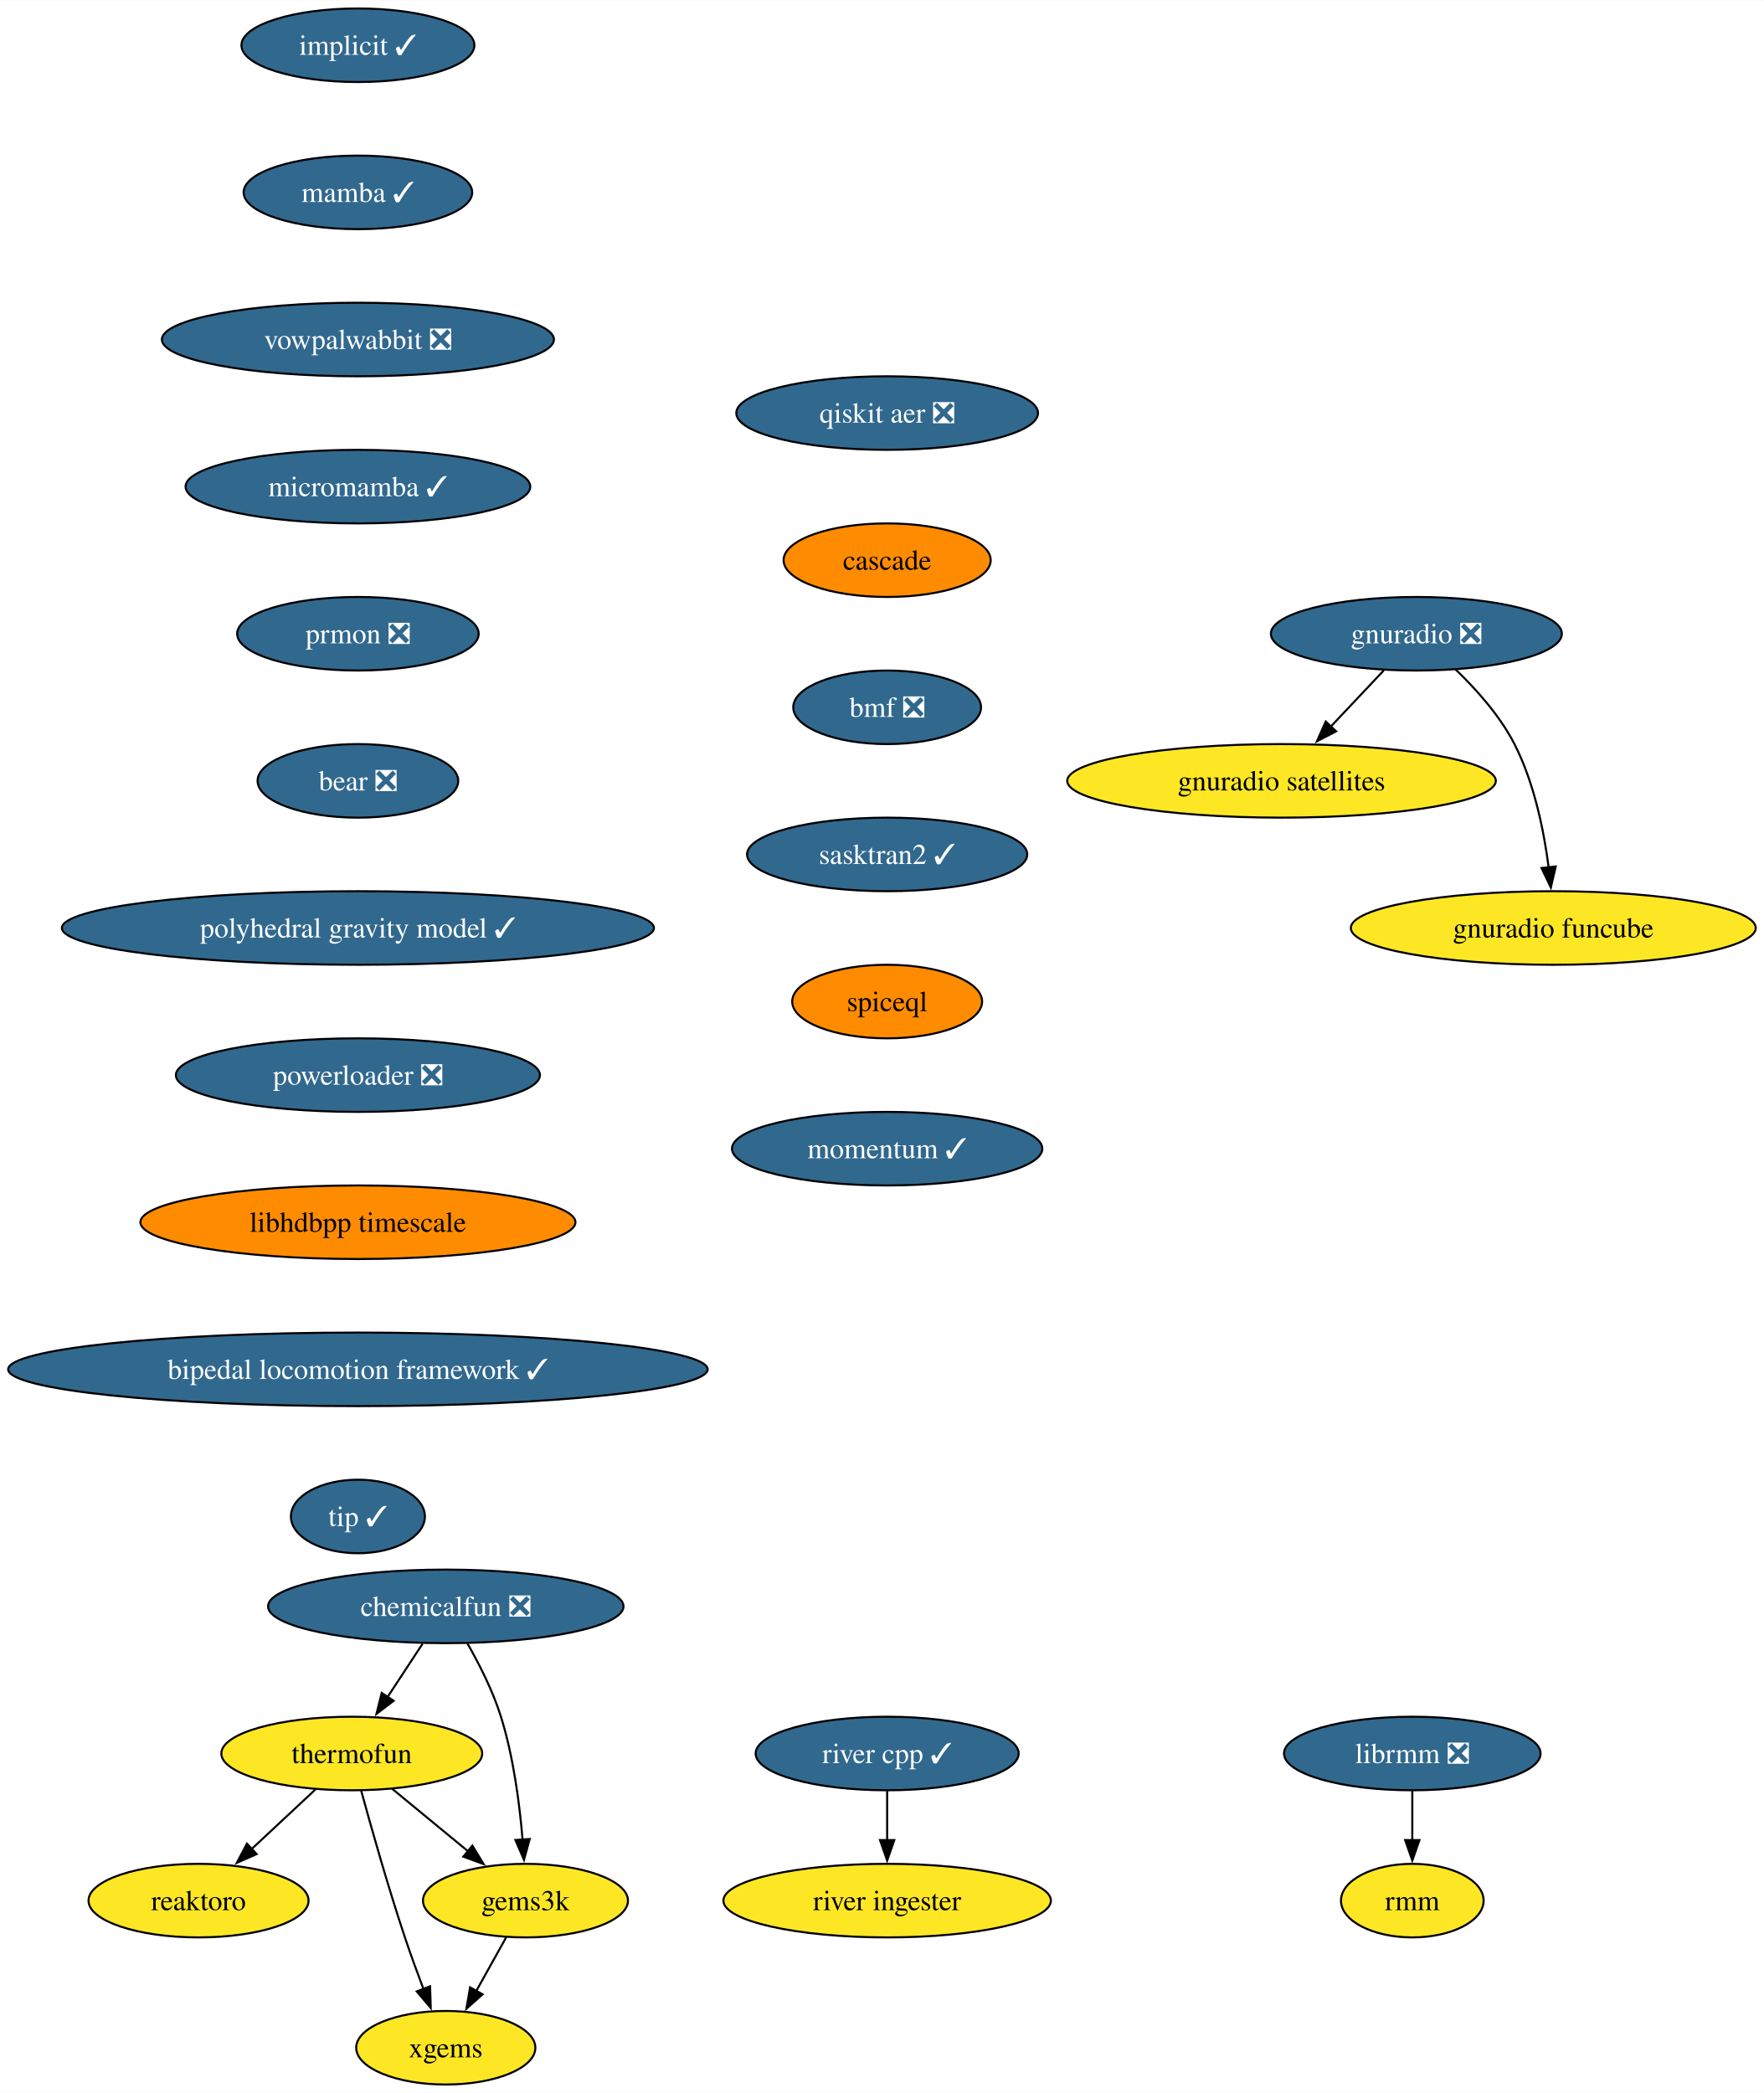
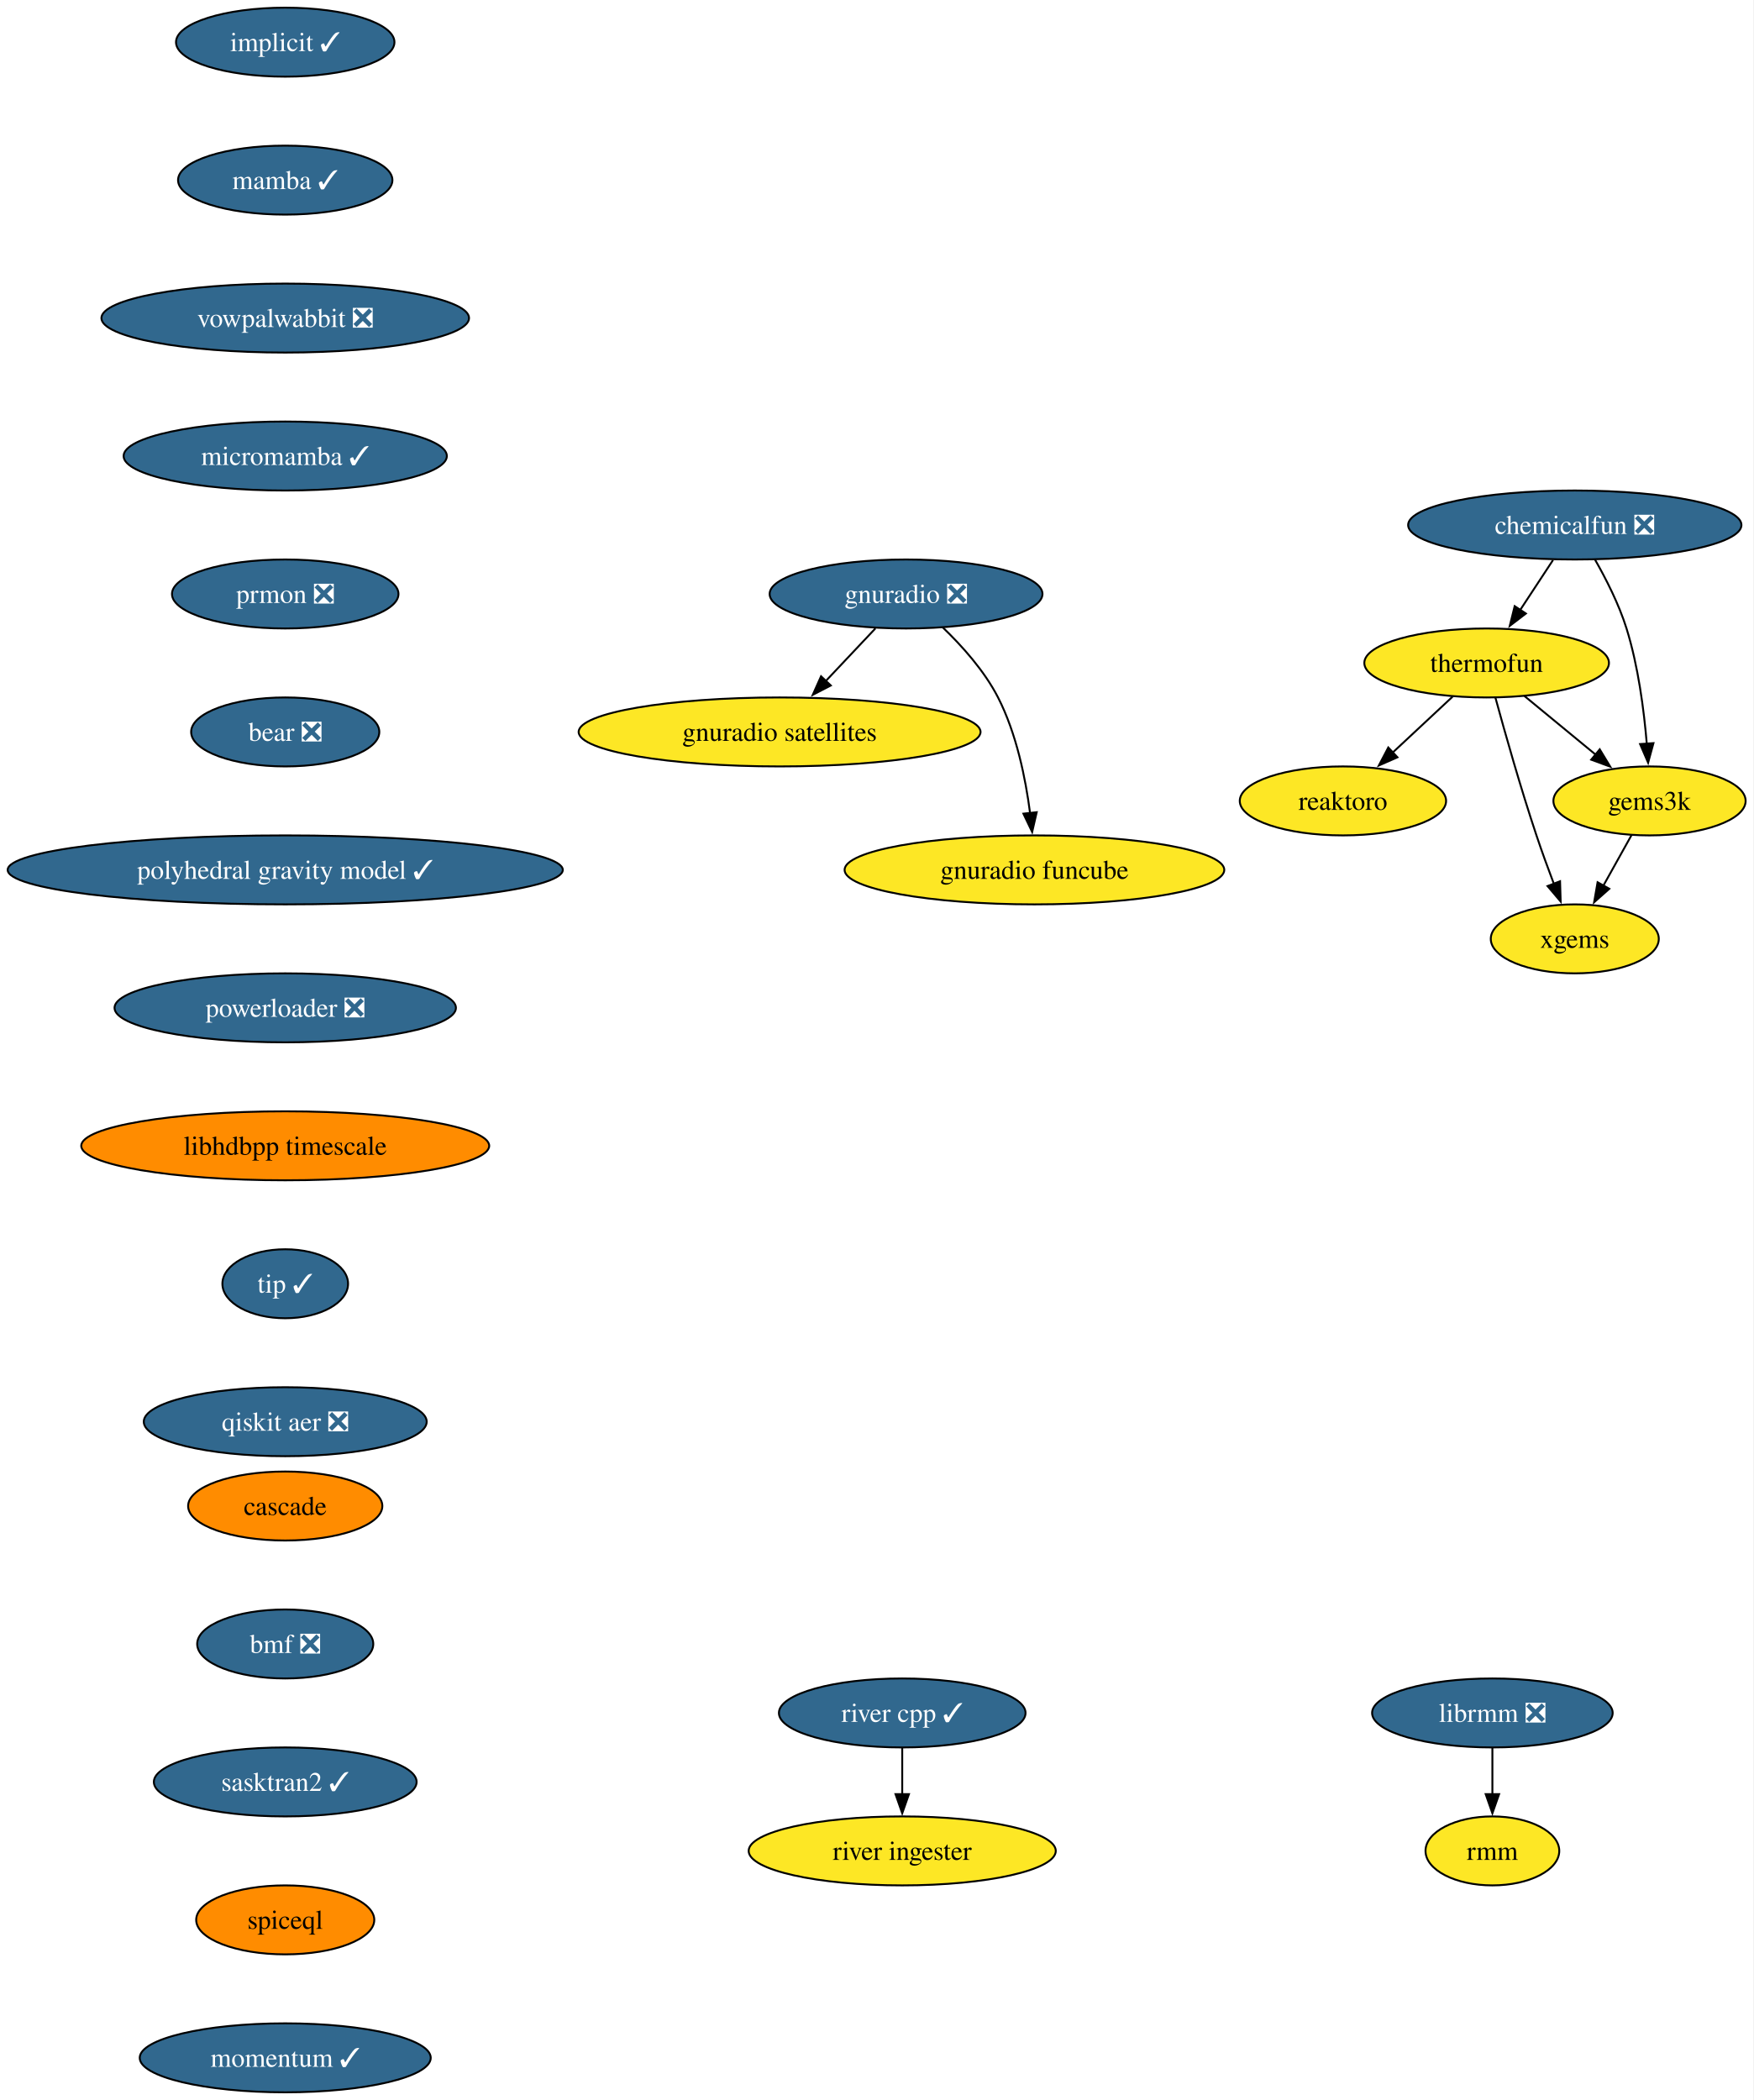
- <svg xmlns="http://www.w3.org/2000/svg" xmlns:xlink="http://www.w3.org/1999/xlink" width="863pt" height="1024pt" viewBox="0.00 0.00 863.25 1024.00">
-   <g id="graph0" class="graph" transform="scale(1 1) rotate(0) translate(4 1020)">
-     <polygon fill="white" stroke="none" points="-4,4 -4,-1020 859.25,-1020 859.25,4 -4,4" />
+ <svg xmlns="http://www.w3.org/2000/svg" xmlns:xlink="http://www.w3.org/1999/xlink" width="915pt" height="1096pt" viewBox="0.00 0.00 915.01 1096.00">
+   <g id="graph0" class="graph" transform="scale(1 1) rotate(0) translate(4 1092)">
+     <polygon fill="white" stroke="none" points="-4,4 -4,-1092 911.01,-1092 911.01,4 -4,4" />
    <g id="node1" class="node">
      <g id="a_node1">
        <a xlink:href="https://github.com/conda-forge/implicit-feedstock/pull/102" xlink:title="implicit ✓">
-           <ellipse fill="#31688e" stroke="black" cx="171.16" cy="-998" rx="57" ry="18" />
-           <text text-anchor="middle" x="171.16" y="-993.33" font-family="Times,serif" font-size="14.00" fill="white">implicit ✓</text>
+           <ellipse fill="#31688e" stroke="black" cx="144.86" cy="-1070" rx="57" ry="18" />
+           <text text-anchor="middle" x="144.86" y="-1065.33" font-family="Times,serif" font-size="14.00" fill="white">implicit ✓</text>
        </a>
      </g>
    </g>
    <g id="node2" class="node">
      <g id="a_node2">
        <a xlink:href="https://github.com/conda-forge/mamba-feedstock/pull/228" xlink:title="mamba ✓">
-           <ellipse fill="#31688e" stroke="black" cx="171.16" cy="-926" rx="55.94" ry="18" />
-           <text text-anchor="middle" x="171.16" y="-921.33" font-family="Times,serif" font-size="14.00" fill="white">mamba ✓</text>
+           <ellipse fill="#31688e" stroke="black" cx="144.86" cy="-998" rx="55.94" ry="18" />
+           <text text-anchor="middle" x="144.86" y="-993.33" font-family="Times,serif" font-size="14.00" fill="white">mamba ✓</text>
        </a>
      </g>
    </g>
    <g id="node4" class="node">
      <g id="a_node4">
        <a xlink:href="https://github.com/conda-forge/vowpalwabbit-feedstock/pull/79" xlink:title="vowpalwabbit ❎">
-           <ellipse fill="#31688e" stroke="black" cx="171.16" cy="-854" rx="95.93" ry="18" />
-           <text text-anchor="middle" x="171.16" y="-849.33" font-family="Times,serif" font-size="14.00" fill="white">vowpalwabbit ❎</text>
+           <ellipse fill="#31688e" stroke="black" cx="144.86" cy="-926" rx="95.93" ry="18" />
+           <text text-anchor="middle" x="144.86" y="-921.33" font-family="Times,serif" font-size="14.00" fill="white">vowpalwabbit ❎</text>
        </a>
      </g>
    </g>
    <g id="node3" class="node">
      <g id="a_node3">
        <a xlink:href="https://github.com/conda-forge/reaktoro-feedstock" xlink:title="reaktoro">
-           <ellipse fill="#fde725" stroke="black" cx="93.16" cy="-90" rx="53.84" ry="18" />
-           <text text-anchor="middle" x="93.16" y="-85.33" font-family="Times,serif" font-size="14.00">reaktoro</text>
+           <ellipse fill="#fde725" stroke="black" cx="696.86" cy="-674" rx="53.84" ry="18" />
+           <text text-anchor="middle" x="696.86" y="-669.33" font-family="Times,serif" font-size="14.00">reaktoro</text>
        </a>
      </g>
    </g>
    <g id="node8" class="node">
      <g id="a_node8">
        <a xlink:href="https://github.com/conda-forge/micromamba-feedstock/pull/181" xlink:title="micromamba ✓">
-           <ellipse fill="#31688e" stroke="black" cx="171.16" cy="-782" rx="84.35" ry="18" />
-           <text text-anchor="middle" x="171.16" y="-777.33" font-family="Times,serif" font-size="14.00" fill="white">micromamba ✓</text>
+           <ellipse fill="#31688e" stroke="black" cx="144.86" cy="-854" rx="84.35" ry="18" />
+           <text text-anchor="middle" x="144.86" y="-849.33" font-family="Times,serif" font-size="14.00" fill="white">micromamba ✓</text>
        </a>
      </g>
    </g>
    <g id="node5" class="node">
      <g id="a_node5">
        <a xlink:href="https://github.com/conda-forge/thermofun-feedstock" xlink:title="thermofun">
-           <ellipse fill="#fde725" stroke="black" cx="168.16" cy="-162" rx="63.84" ry="18" />
-           <text text-anchor="middle" x="168.16" y="-157.32" font-family="Times,serif" font-size="14.00">thermofun</text>
+           <ellipse fill="#fde725" stroke="black" cx="771.86" cy="-746" rx="63.84" ry="18" />
+           <text text-anchor="middle" x="771.86" y="-741.33" font-family="Times,serif" font-size="14.00">thermofun</text>
        </a>
      </g>
    </g>
    <g id="edge3" class="edge">
-       <path fill="none" stroke="black" d="M150.39,-144.41C141.05,-135.69 129.42,-124.85 119.1,-115.21" />
-       <polygon fill="black" stroke="black" points="121.61,-112.77 111.91,-108.5 116.84,-117.88 121.61,-112.77" />
+       <path fill="none" stroke="black" d="M754.08,-728.41C744.74,-719.69 733.12,-708.85 722.79,-699.21" />
+       <polygon fill="black" stroke="black" points="725.31,-696.77 715.61,-692.5 720.53,-701.88 725.31,-696.77" />
    </g>
    <g id="node6" class="node">
      <g id="a_node6">
        <a xlink:href="https://github.com/conda-forge/gems3k-feedstock" xlink:title="gems3k">
-           <ellipse fill="#fde725" stroke="black" cx="253.16" cy="-90" rx="50.16" ry="18" />
-           <text text-anchor="middle" x="253.16" y="-85.33" font-family="Times,serif" font-size="14.00">gems3k</text>
+           <ellipse fill="#fde725" stroke="black" cx="856.86" cy="-674" rx="50.16" ry="18" />
+           <text text-anchor="middle" x="856.86" y="-669.33" font-family="Times,serif" font-size="14.00">gems3k</text>
        </a>
      </g>
    </g>
    <g id="edge4" class="edge">
-       <path fill="none" stroke="black" d="M187.88,-144.76C198.9,-135.69 212.82,-124.22 224.97,-114.21" />
-       <polygon fill="black" stroke="black" points="227.18,-116.93 232.68,-107.87 222.73,-111.52 227.18,-116.93" />
+       <path fill="none" stroke="black" d="M791.57,-728.76C802.59,-719.69 816.52,-708.22 828.67,-698.21" />
+       <polygon fill="black" stroke="black" points="830.88,-700.93 836.37,-691.87 826.43,-695.52 830.88,-700.93" />
    </g>
    <g id="node7" class="node">
      <g id="a_node7">
        <a xlink:href="https://github.com/conda-forge/xgems-feedstock" xlink:title="xgems">
-           <ellipse fill="#fde725" stroke="black" cx="214.16" cy="-18" rx="43.84" ry="18" />
-           <text text-anchor="middle" x="214.16" y="-13.32" font-family="Times,serif" font-size="14.00">xgems</text>
+           <ellipse fill="#fde725" stroke="black" cx="817.86" cy="-602" rx="43.84" ry="18" />
+           <text text-anchor="middle" x="817.86" y="-597.33" font-family="Times,serif" font-size="14.00">xgems</text>
        </a>
      </g>
    </g>
    <g id="edge5" class="edge">
-       <path fill="none" stroke="black" d="M172.76,-143.82C177.68,-125.8 185.9,-96.73 194.16,-72 196.95,-63.66 200.23,-54.69 203.31,-46.54" />
-       <polygon fill="black" stroke="black" points="206.47,-48.07 206.8,-37.48 199.94,-45.56 206.47,-48.07" />
+       <path fill="none" stroke="black" d="M776.46,-727.82C781.37,-709.8 789.59,-680.73 797.86,-656 800.64,-647.66 803.92,-638.69 807.01,-630.54" />
+       <polygon fill="black" stroke="black" points="810.17,-632.07 810.49,-621.48 803.64,-629.56 810.17,-632.07" />
    </g>
    <g id="edge6" class="edge">
-       <path fill="none" stroke="black" d="M243.72,-72.05C239.31,-64.14 233.96,-54.54 229.03,-45.69" />
-       <polygon fill="black" stroke="black" points="232.18,-44.14 224.25,-37.11 226.06,-47.55 232.18,-44.14" />
+       <path fill="none" stroke="black" d="M847.42,-656.05C843.01,-648.14 837.66,-638.54 832.73,-629.69" />
+       <polygon fill="black" stroke="black" points="835.87,-628.14 827.95,-621.11 829.76,-631.55 835.87,-628.14" />
    </g>
    <g id="node12" class="node">
      <g id="a_node12">
        <a xlink:href="https://github.com/conda-forge/prmon-feedstock/pull/17" xlink:title="prmon ❎">
-           <ellipse fill="#31688e" stroke="black" cx="171.16" cy="-710" rx="59.1" ry="18" />
-           <text text-anchor="middle" x="171.16" y="-705.33" font-family="Times,serif" font-size="14.00" fill="white">prmon ❎</text>
+           <ellipse fill="#31688e" stroke="black" cx="144.86" cy="-782" rx="59.1" ry="18" />
+           <text text-anchor="middle" x="144.86" y="-777.33" font-family="Times,serif" font-size="14.00" fill="white">prmon ❎</text>
        </a>
      </g>
    </g>
    <g id="node9" class="node">
      <g id="a_node9">
        <a xlink:href="https://github.com/conda-forge/gnuradio-feedstock/pull/275" xlink:title="gnuradio ❎">
-           <ellipse fill="#31688e" stroke="black" cx="689.16" cy="-710" rx="71.2" ry="18" />
-           <text text-anchor="middle" x="689.16" y="-705.33" font-family="Times,serif" font-size="14.00" fill="white">gnuradio ❎</text>
+           <ellipse fill="#31688e" stroke="black" cx="468.86" cy="-782" rx="71.2" ry="18" />
+           <text text-anchor="middle" x="468.86" y="-777.33" font-family="Times,serif" font-size="14.00" fill="white">gnuradio ❎</text>
        </a>
      </g>
    </g>
    <g id="node10" class="node">
      <g id="a_node10">
        <a xlink:href="https://github.com/conda-forge/gnuradio-satellites-feedstock" xlink:title="gnuradio satellites">
-           <ellipse fill="#fde725" stroke="black" cx="623.16" cy="-638" rx="104.87" ry="18" />
-           <text text-anchor="middle" x="623.16" y="-633.33" font-family="Times,serif" font-size="14.00">gnuradio satellites</text>
+           <ellipse fill="#fde725" stroke="black" cx="402.86" cy="-710" rx="104.87" ry="18" />
+           <text text-anchor="middle" x="402.86" y="-705.33" font-family="Times,serif" font-size="14.00">gnuradio satellites</text>
        </a>
      </g>
    </g>
    <g id="edge8" class="edge">
-       <path fill="none" stroke="black" d="M673.19,-692.05C665.36,-683.75 655.77,-673.58 647.09,-664.38" />
-       <polygon fill="black" stroke="black" points="649.9,-662.25 640.49,-657.38 644.8,-667.05 649.9,-662.25" />
+       <path fill="none" stroke="black" d="M452.88,-764.05C445.05,-755.75 435.46,-745.58 426.78,-736.38" />
+       <polygon fill="black" stroke="black" points="429.59,-734.25 420.18,-729.38 424.5,-739.05 429.59,-734.25" />
    </g>
    <g id="node11" class="node">
      <g id="a_node11">
        <a xlink:href="https://github.com/conda-forge/gnuradio-funcube-feedstock" xlink:title="gnuradio funcube">
-           <ellipse fill="#fde725" stroke="black" cx="756.16" cy="-566" rx="99.08" ry="18" />
-           <text text-anchor="middle" x="756.16" y="-561.33" font-family="Times,serif" font-size="14.00">gnuradio funcube</text>
+           <ellipse fill="#fde725" stroke="black" cx="535.86" cy="-638" rx="99.08" ry="18" />
+           <text text-anchor="middle" x="535.86" y="-633.33" font-family="Times,serif" font-size="14.00">gnuradio funcube</text>
        </a>
      </g>
    </g>
    <g id="edge9" class="edge">
-       <path fill="none" stroke="black" d="M708.21,-692.65C718.3,-682.98 730.03,-669.92 737.16,-656 746.8,-637.17 751.56,-613.69 753.9,-595.58" />
-       <polygon fill="black" stroke="black" points="757.36,-596.11 754.97,-585.79 750.4,-595.35 757.36,-596.11" />
+       <path fill="none" stroke="black" d="M487.91,-764.65C497.99,-754.98 509.73,-741.92 516.86,-728 526.5,-709.17 531.25,-685.69 533.59,-667.58" />
+       <polygon fill="black" stroke="black" points="537.05,-668.11 534.67,-657.79 530.1,-667.35 537.05,-668.11" />
    </g>
    <g id="node13" class="node">
      <g id="a_node13">
        <a xlink:href="https://github.com/conda-forge/bear-feedstock/pull/49" xlink:title="bear ❎">
-           <ellipse fill="#31688e" stroke="black" cx="171.16" cy="-638" rx="49.1" ry="18" />
-           <text text-anchor="middle" x="171.16" y="-633.33" font-family="Times,serif" font-size="14.00" fill="white">bear ❎</text>
+           <ellipse fill="#31688e" stroke="black" cx="144.86" cy="-710" rx="49.1" ry="18" />
+           <text text-anchor="middle" x="144.86" y="-705.33" font-family="Times,serif" font-size="14.00" fill="white">bear ❎</text>
        </a>
      </g>
    </g>
    <g id="node16" class="node">
      <g id="a_node16">
        <a xlink:href="https://github.com/conda-forge/polyhedral-gravity-model-feedstock/pull/19" xlink:title="polyhedral gravity model ✓">
-           <ellipse fill="#31688e" stroke="black" cx="171.16" cy="-566" rx="144.86" ry="18" />
-           <text text-anchor="middle" x="171.16" y="-561.33" font-family="Times,serif" font-size="14.00" fill="white">polyhedral gravity model ✓</text>
+           <ellipse fill="#31688e" stroke="black" cx="144.86" cy="-638" rx="144.86" ry="18" />
+           <text text-anchor="middle" x="144.86" y="-633.33" font-family="Times,serif" font-size="14.00" fill="white">polyhedral gravity model ✓</text>
        </a>
      </g>
    </g>
    <g id="node14" class="node">
      <g id="a_node14">
        <a xlink:href="https://github.com/conda-forge/librmm-feedstock/pull/67" xlink:title="librmm ❎">
-           <ellipse fill="#31688e" stroke="black" cx="687.16" cy="-162" rx="62.78" ry="18" />
-           <text text-anchor="middle" x="687.16" y="-157.32" font-family="Times,serif" font-size="14.00" fill="white">librmm ❎</text>
+           <ellipse fill="#31688e" stroke="black" cx="774.86" cy="-198" rx="62.78" ry="18" />
+           <text text-anchor="middle" x="774.86" y="-193.32" font-family="Times,serif" font-size="14.00" fill="white">librmm ❎</text>
        </a>
      </g>
    </g>
    <g id="node15" class="node">
      <g id="a_node15">
        <a xlink:href="https://github.com/conda-forge/rmm-feedstock" xlink:title="rmm">
-           <ellipse fill="#fde725" stroke="black" cx="687.16" cy="-90" rx="34.9" ry="18" />
-           <text text-anchor="middle" x="687.16" y="-85.33" font-family="Times,serif" font-size="14.00">rmm</text>
+           <ellipse fill="#fde725" stroke="black" cx="774.86" cy="-126" rx="34.9" ry="18" />
+           <text text-anchor="middle" x="774.86" y="-121.33" font-family="Times,serif" font-size="14.00">rmm</text>
        </a>
      </g>
    </g>
    <g id="edge12" class="edge">
-       <path fill="none" stroke="black" d="M687.16,-143.7C687.16,-136.41 687.16,-127.73 687.16,-119.54" />
-       <polygon fill="black" stroke="black" points="690.66,-119.62 687.16,-109.62 683.66,-119.62 690.66,-119.62" />
+       <path fill="none" stroke="black" d="M774.86,-179.7C774.86,-172.41 774.86,-163.73 774.86,-155.54" />
+       <polygon fill="black" stroke="black" points="778.36,-155.62 774.86,-145.62 771.36,-155.62 778.36,-155.62" />
    </g>
    <g id="node20" class="node">
      <g id="a_node20">
        <a xlink:href="https://github.com/conda-forge/powerloader-feedstock/pull/29" xlink:title="powerloader ❎">
-           <ellipse fill="#31688e" stroke="black" cx="171.16" cy="-494" rx="89.09" ry="18" />
-           <text text-anchor="middle" x="171.16" y="-489.32" font-family="Times,serif" font-size="14.00" fill="white">powerloader ❎</text>
+           <ellipse fill="#31688e" stroke="black" cx="144.86" cy="-566" rx="89.09" ry="18" />
+           <text text-anchor="middle" x="144.86" y="-561.33" font-family="Times,serif" font-size="14.00" fill="white">powerloader ❎</text>
        </a>
      </g>
    </g>
    <g id="node17" class="node">
      <g id="a_node17">
        <a xlink:href="https://github.com/conda-forge/chemicalfun-feedstock/pull/18" xlink:title="chemicalfun ❎">
-           <ellipse fill="#31688e" stroke="black" cx="214.16" cy="-234" rx="86.98" ry="18" />
-           <text text-anchor="middle" x="214.16" y="-229.32" font-family="Times,serif" font-size="14.00" fill="white">chemicalfun ❎</text>
+           <ellipse fill="#31688e" stroke="black" cx="817.86" cy="-818" rx="86.98" ry="18" />
+           <text text-anchor="middle" x="817.86" y="-813.33" font-family="Times,serif" font-size="14.00" fill="white">chemicalfun ❎</text>
        </a>
      </g>
    </g>
    <g id="edge14" class="edge">
-       <path fill="none" stroke="black" d="M202.79,-215.7C197.61,-207.81 191.36,-198.3 185.61,-189.55" />
-       <polygon fill="black" stroke="black" points="188.65,-187.8 180.23,-181.37 182.8,-191.65 188.65,-187.8" />
+       <path fill="none" stroke="black" d="M806.49,-799.7C801.31,-791.81 795.06,-782.3 789.3,-773.55" />
+       <polygon fill="black" stroke="black" points="792.34,-771.8 783.93,-765.37 786.49,-775.65 792.34,-771.8" />
    </g>
    <g id="edge15" class="edge">
-       <path fill="none" stroke="black" d="M224.71,-215.96C230.47,-205.87 237.22,-192.62 241.16,-180 247.28,-160.41 250.28,-137.44 251.75,-119.74" />
-       <polygon fill="black" stroke="black" points="255.23,-120.16 252.43,-109.94 248.24,-119.67 255.23,-120.16" />
+       <path fill="none" stroke="black" d="M828.4,-799.96C834.17,-789.87 840.92,-776.62 844.86,-764 850.97,-744.41 853.97,-721.44 855.44,-703.74" />
+       <polygon fill="black" stroke="black" points="858.92,-704.16 856.13,-693.94 851.94,-703.67 858.92,-704.16" />
    </g>
    <g id="node18" class="node">
      <g id="a_node18">
        <a xlink:href="https://github.com/conda-forge/river-cpp-feedstock/pull/26" xlink:title="river cpp ✓">
-           <ellipse fill="#31688e" stroke="black" cx="430.16" cy="-162" rx="64.36" ry="18" />
-           <text text-anchor="middle" x="430.16" y="-157.32" font-family="Times,serif" font-size="14.00" fill="white">river cpp ✓</text>
+           <ellipse fill="#31688e" stroke="black" cx="466.86" cy="-198" rx="64.36" ry="18" />
+           <text text-anchor="middle" x="466.86" y="-193.32" font-family="Times,serif" font-size="14.00" fill="white">river cpp ✓</text>
        </a>
      </g>
    </g>
    <g id="node19" class="node">
      <g id="a_node19">
        <a xlink:href="https://github.com/conda-forge/river-ingester-feedstock" xlink:title="river ingester">
-           <ellipse fill="#fde725" stroke="black" cx="430.16" cy="-90" rx="80.14" ry="18" />
-           <text text-anchor="middle" x="430.16" y="-85.33" font-family="Times,serif" font-size="14.00">river ingester</text>
+           <ellipse fill="#fde725" stroke="black" cx="466.86" cy="-126" rx="80.14" ry="18" />
+           <text text-anchor="middle" x="466.86" y="-121.33" font-family="Times,serif" font-size="14.00">river ingester</text>
        </a>
      </g>
    </g>
    <g id="edge16" class="edge">
-       <path fill="none" stroke="black" d="M430.16,-143.7C430.16,-136.41 430.16,-127.73 430.16,-119.54" />
-       <polygon fill="black" stroke="black" points="433.66,-119.62 430.16,-109.62 426.66,-119.62 433.66,-119.62" />
+       <path fill="none" stroke="black" d="M466.86,-179.7C466.86,-172.41 466.86,-163.73 466.86,-155.54" />
+       <polygon fill="black" stroke="black" points="470.36,-155.62 466.86,-145.62 463.36,-155.62 470.36,-155.62" />
    </g>
    <g id="node21" class="node">
      <g id="a_node21">
        <a xlink:href="https://github.com/conda-forge/libhdbpp-timescale-feedstock" xlink:title="libhdbpp timescale">
-           <ellipse fill="#ff8c00" stroke="black" cx="171.16" cy="-422" rx="106.45" ry="18" />
-           <text text-anchor="middle" x="171.16" y="-417.32" font-family="Times,serif" font-size="14.00">libhdbpp timescale</text>
+           <ellipse fill="#ff8c00" stroke="black" cx="144.86" cy="-494" rx="106.45" ry="18" />
+           <text text-anchor="middle" x="144.86" y="-489.32" font-family="Times,serif" font-size="14.00">libhdbpp timescale</text>
        </a>
      </g>
    </g>
    <g id="node22" class="node">
      <g id="a_node22">
-         <a xlink:href="https://github.com/conda-forge/bipedal-locomotion-framework-feedstock/pull/73" xlink:title="bipedal locomotion framework ✓">
-           <ellipse fill="#31688e" stroke="black" cx="171.16" cy="-350" rx="171.16" ry="18" />
-           <text text-anchor="middle" x="171.16" y="-345.32" font-family="Times,serif" font-size="14.00" fill="white">bipedal locomotion framework ✓</text>
+         <a xlink:href="https://github.com/conda-forge/tip-feedstock/pull/31" xlink:title="tip ✓">
+           <ellipse fill="#31688e" stroke="black" cx="144.86" cy="-422" rx="32.79" ry="18" />
+           <text text-anchor="middle" x="144.86" y="-417.32" font-family="Times,serif" font-size="14.00" fill="white">tip ✓</text>
        </a>
      </g>
    </g>
    <g id="node23" class="node">
      <g id="a_node23">
-         <a xlink:href="https://github.com/conda-forge/tip-feedstock/pull/31" xlink:title="tip ✓">
-           <ellipse fill="#31688e" stroke="black" cx="171.16" cy="-278" rx="32.79" ry="18" />
-           <text text-anchor="middle" x="171.16" y="-273.32" font-family="Times,serif" font-size="14.00" fill="white">tip ✓</text>
+         <a xlink:href="https://github.com/conda-forge/qiskit-aer-feedstock/pull/38" xlink:title="qiskit aer ❎">
+           <ellipse fill="#31688e" stroke="black" cx="144.86" cy="-350" rx="73.83" ry="18" />
+           <text text-anchor="middle" x="144.86" y="-345.32" font-family="Times,serif" font-size="14.00" fill="white">qiskit aer ❎</text>
        </a>
      </g>
    </g>
    <g id="node24" class="node">
      <g id="a_node24">
-         <a xlink:href="https://github.com/conda-forge/qiskit-aer-feedstock/pull/38" xlink:title="qiskit aer ❎">
-           <ellipse fill="#31688e" stroke="black" cx="430.16" cy="-818" rx="73.83" ry="18" />
-           <text text-anchor="middle" x="430.16" y="-813.33" font-family="Times,serif" font-size="14.00" fill="white">qiskit aer ❎</text>
+         <a xlink:href="https://github.com/conda-forge/cascade-feedstock" xlink:title="cascade">
+           <ellipse fill="#ff8c00" stroke="black" cx="144.86" cy="-306" rx="50.68" ry="18" />
+           <text text-anchor="middle" x="144.86" y="-301.32" font-family="Times,serif" font-size="14.00">cascade</text>
        </a>
      </g>
    </g>
    <g id="node25" class="node">
      <g id="a_node25">
-         <a xlink:href="https://github.com/conda-forge/cascade-feedstock" xlink:title="cascade">
-           <ellipse fill="#ff8c00" stroke="black" cx="430.16" cy="-746" rx="50.68" ry="18" />
-           <text text-anchor="middle" x="430.16" y="-741.33" font-family="Times,serif" font-size="14.00">cascade</text>
+         <a xlink:href="https://github.com/conda-forge/bmf-feedstock/pull/28" xlink:title="bmf ❎">
+           <ellipse fill="#31688e" stroke="black" cx="144.86" cy="-234" rx="45.95" ry="18" />
+           <text text-anchor="middle" x="144.86" y="-229.32" font-family="Times,serif" font-size="14.00" fill="white">bmf ❎</text>
        </a>
      </g>
    </g>
    <g id="node26" class="node">
      <g id="a_node26">
-         <a xlink:href="https://github.com/conda-forge/bmf-feedstock/pull/28" xlink:title="bmf ❎">
-           <ellipse fill="#31688e" stroke="black" cx="430.16" cy="-674" rx="45.95" ry="18" />
-           <text text-anchor="middle" x="430.16" y="-669.33" font-family="Times,serif" font-size="14.00" fill="white">bmf ❎</text>
+         <a xlink:href="https://github.com/conda-forge/sasktran2-feedstock/pull/12" xlink:title="sasktran2 ✓">
+           <ellipse fill="#31688e" stroke="black" cx="144.86" cy="-162" rx="68.57" ry="18" />
+           <text text-anchor="middle" x="144.86" y="-157.32" font-family="Times,serif" font-size="14.00" fill="white">sasktran2 ✓</text>
        </a>
      </g>
    </g>
    <g id="node27" class="node">
      <g id="a_node27">
-         <a xlink:href="https://github.com/conda-forge/sasktran2-feedstock/pull/12" xlink:title="sasktran2 ✓">
-           <ellipse fill="#31688e" stroke="black" cx="430.16" cy="-602" rx="68.57" ry="18" />
-           <text text-anchor="middle" x="430.16" y="-597.33" font-family="Times,serif" font-size="14.00" fill="white">sasktran2 ✓</text>
+         <a xlink:href="https://github.com/conda-forge/spiceql-feedstock" xlink:title="spiceql">
+           <ellipse fill="#ff8c00" stroke="black" cx="144.86" cy="-90" rx="46.47" ry="18" />
+           <text text-anchor="middle" x="144.86" y="-85.33" font-family="Times,serif" font-size="14.00">spiceql</text>
        </a>
      </g>
    </g>
    <g id="node28" class="node">
      <g id="a_node28">
-         <a xlink:href="https://github.com/conda-forge/spiceql-feedstock" xlink:title="spiceql">
-           <ellipse fill="#ff8c00" stroke="black" cx="430.16" cy="-530" rx="46.47" ry="18" />
-           <text text-anchor="middle" x="430.16" y="-525.33" font-family="Times,serif" font-size="14.00">spiceql</text>
-         </a>
-       </g>
-     </g>
-     <g id="node29" class="node">
-       <g id="a_node29">
        <a xlink:href="https://github.com/conda-forge/momentum-feedstock/pull/16" xlink:title="momentum ✓">
-           <ellipse fill="#31688e" stroke="black" cx="430.16" cy="-458" rx="75.94" ry="18" />
-           <text text-anchor="middle" x="430.16" y="-453.32" font-family="Times,serif" font-size="14.00" fill="white">momentum ✓</text>
+           <ellipse fill="#31688e" stroke="black" cx="144.86" cy="-18" rx="75.94" ry="18" />
+           <text text-anchor="middle" x="144.86" y="-13.32" font-family="Times,serif" font-size="14.00" fill="white">momentum ✓</text>
        </a>
      </g>
    </g>
  </g>
</svg>
